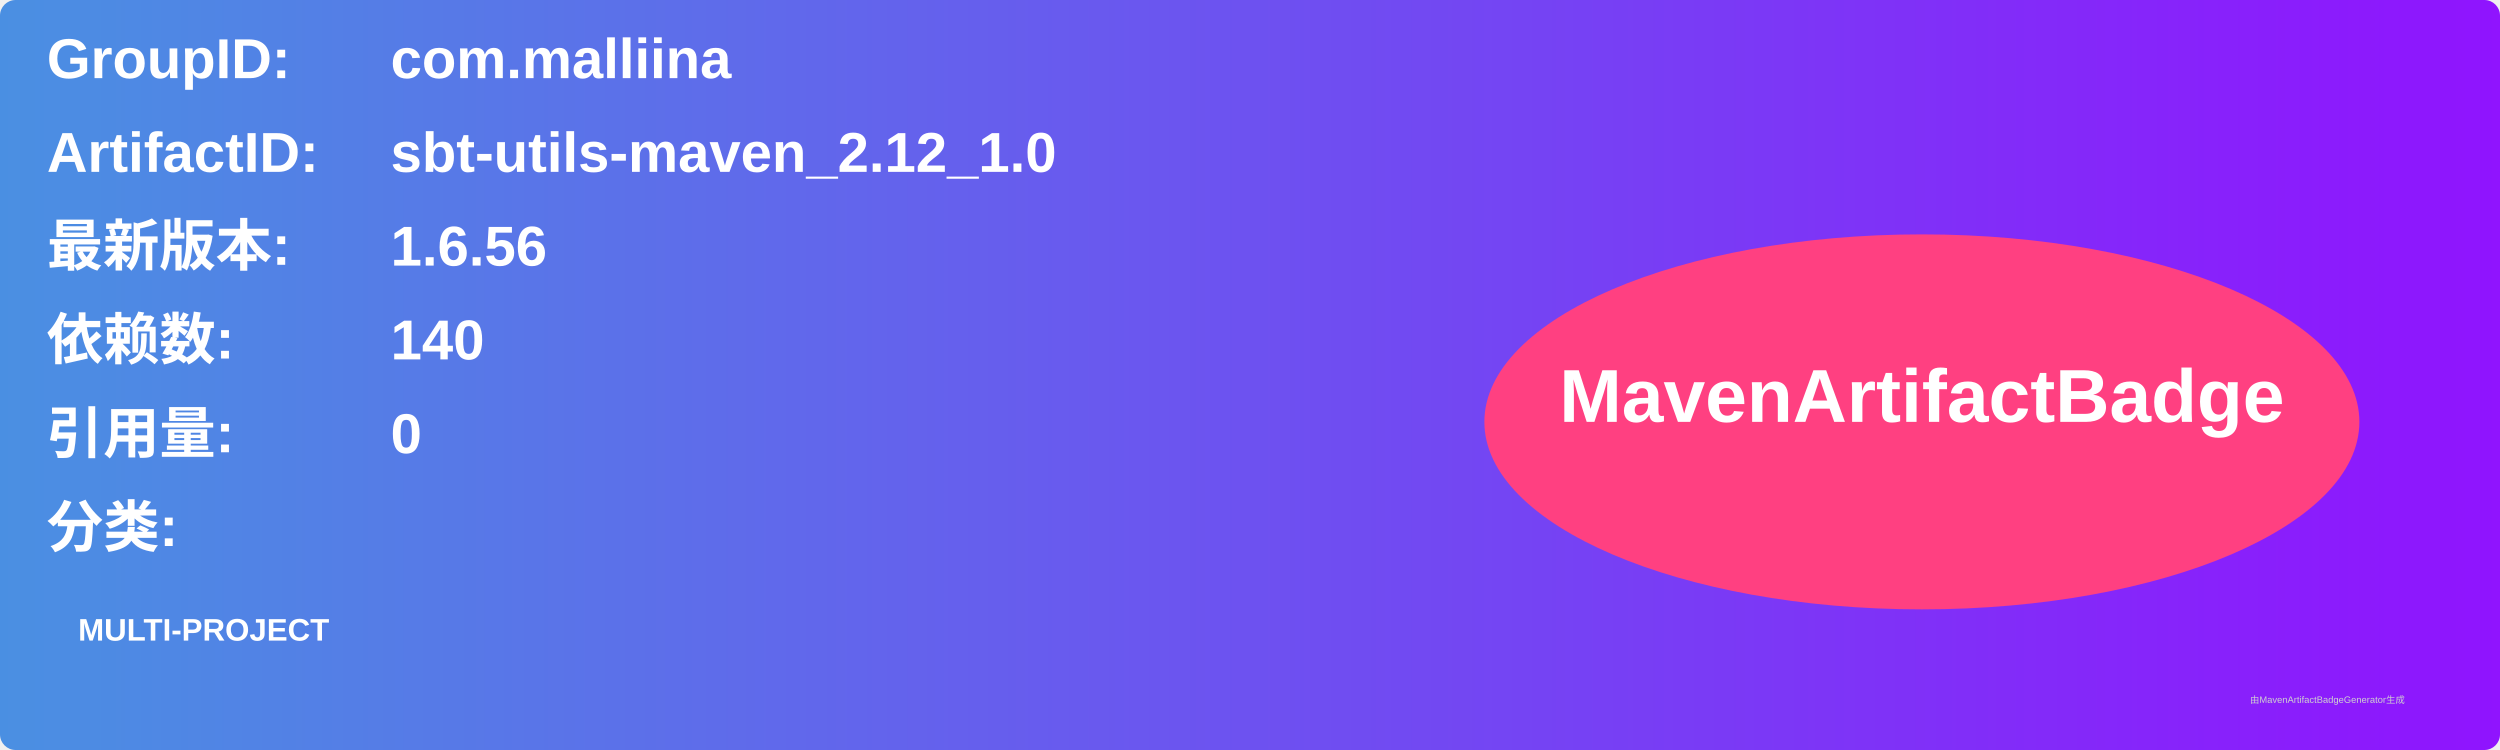
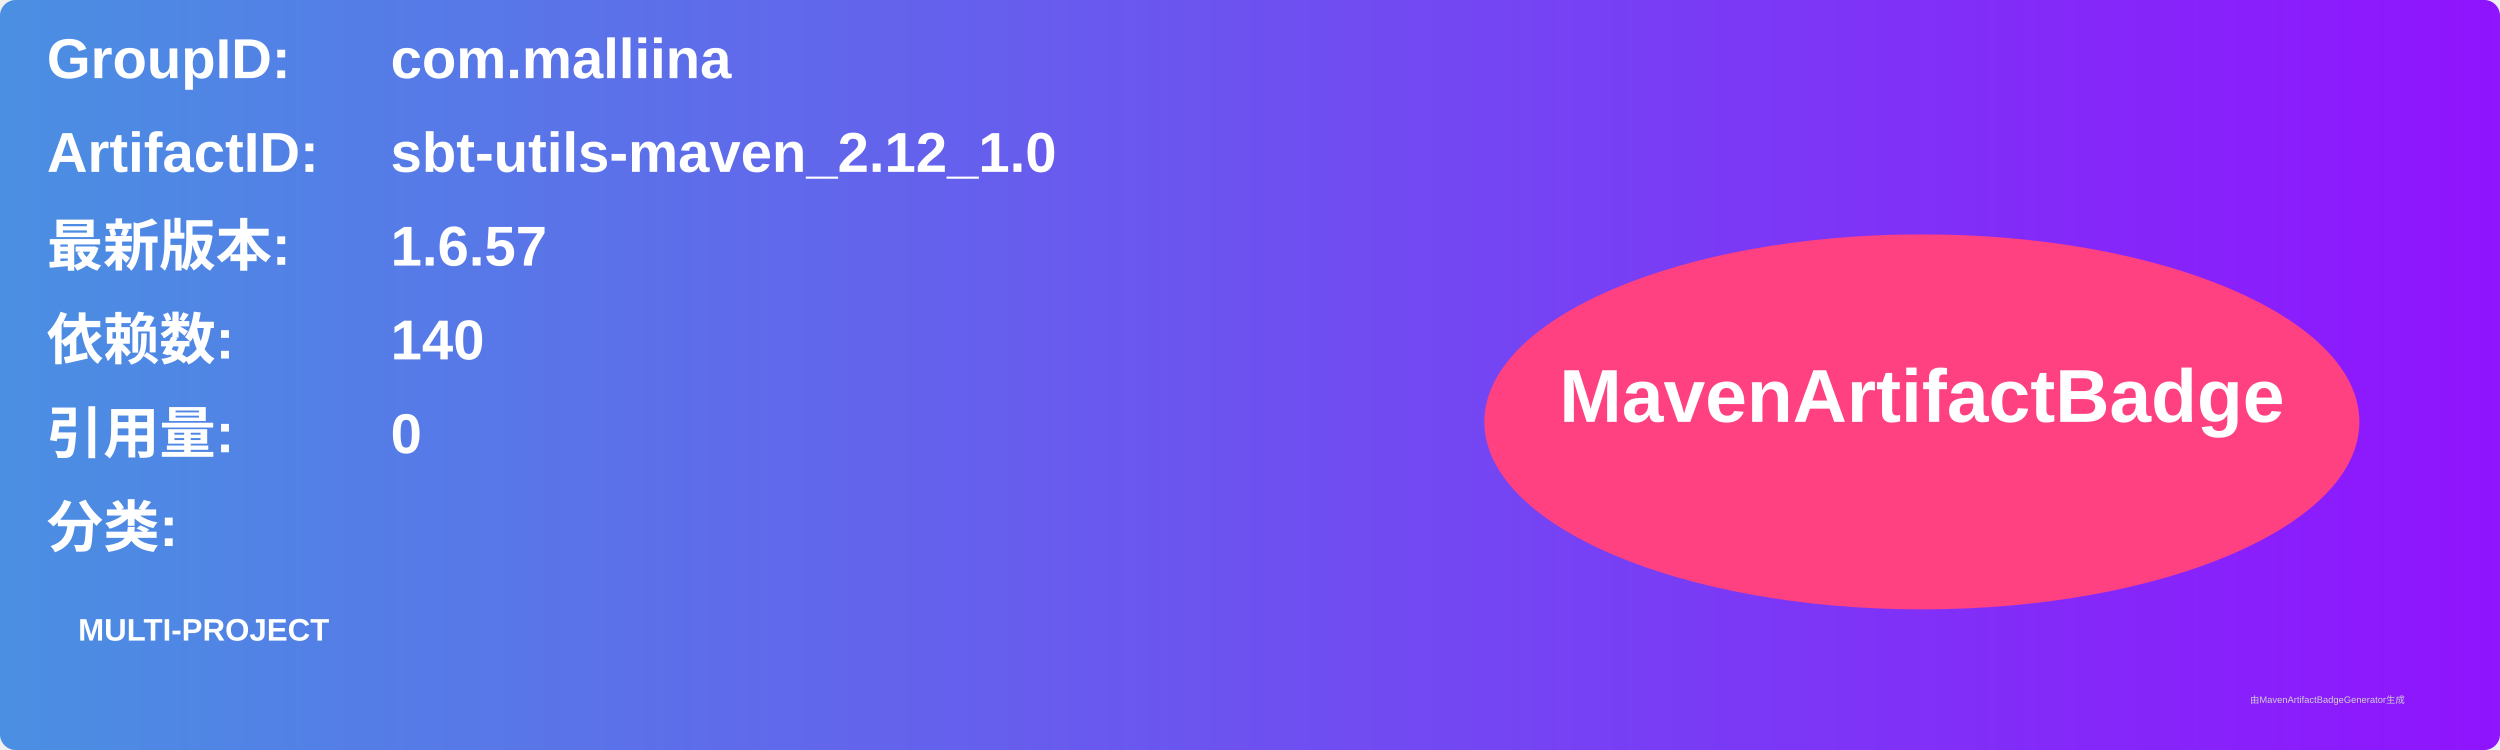
<svg xmlns="http://www.w3.org/2000/svg" width="800" height="240" viewBox="0 0 800 240">
  <linearGradient id="grad" x1="0%" y1="0%" x2="100%" y2="0%">
    <stop offset="0%" stop-color="#4a90e2" />
    <stop offset="100%" stop-color="#9013fe" />
  </linearGradient>
  <rect width="100%" height="100%" rx="5" ry="5" fill="url(#grad)" />
  <g transform="translate(15, 15)">
    <text x="0" y="10" font-family="Arial" font-size="18" fill="white" font-weight="bold" width="260">GroupID:</text>
    <text x="110" y="10" font-family="Arial" font-size="18" fill="white" font-weight="bold" width="460">com.malliina</text>
    <text x="0" y="40" font-family="Arial" font-size="18" fill="white" font-weight="bold" width="260">ArtifactID:</text>
    <text x="110" y="40" font-family="Arial" font-size="18" fill="white" font-weight="bold" width="460">sbt-utils-maven_2.12_1.0</text>
    <text x="0" y="70" font-family="Arial" font-size="18" fill="white" font-weight="bold">最新版本:</text>
    <text x="110" y="70" font-family="Arial" font-size="18" fill="white" font-weight="bold">
-       <tspan font-weight="bold">1.6.56</tspan>
+       <tspan font-weight="bold">1.6.57</tspan>
    </text>
    <text x="0" y="100" font-family="Arial" font-size="18" fill="white" font-weight="bold">依赖数: </text>
    <text x="110" y="100" font-family="Arial" font-size="18" fill="white">
      <tspan font-weight="bold">140</tspan>
    </text>
    <text x="0" y="130" font-family="Arial" font-size="18" fill="white" font-weight="bold">引用量: </text>
    <text x="110" y="130" font-family="Arial" font-size="18" fill="white">
      <tspan font-weight="bold">0</tspan>
    </text>
    <text x="0" y="160" font-family="Arial" font-size="18" fill="white" font-weight="bold">分类:</text>
    <text x="10" y="190" font-family="Arial" font-size="10" fill="white">
      <tspan font-weight="bold">MULTI-PROJECT</tspan>
    </text>
    <ellipse cx="600" cy="120" rx="140" ry="60" fill="#ff4081" />
    <text x="600" y="120" text-anchor="middle" font-family="Arial" font-size="24" fill="white" font-weight="bold">MavenArtifactBadge</text>
  </g>
  <text x="720" y="225" font-family="Arial" font-size="3" fill="#d0d0d0">由MavenArtifactBadgeGenerator生成</text>
</svg>
